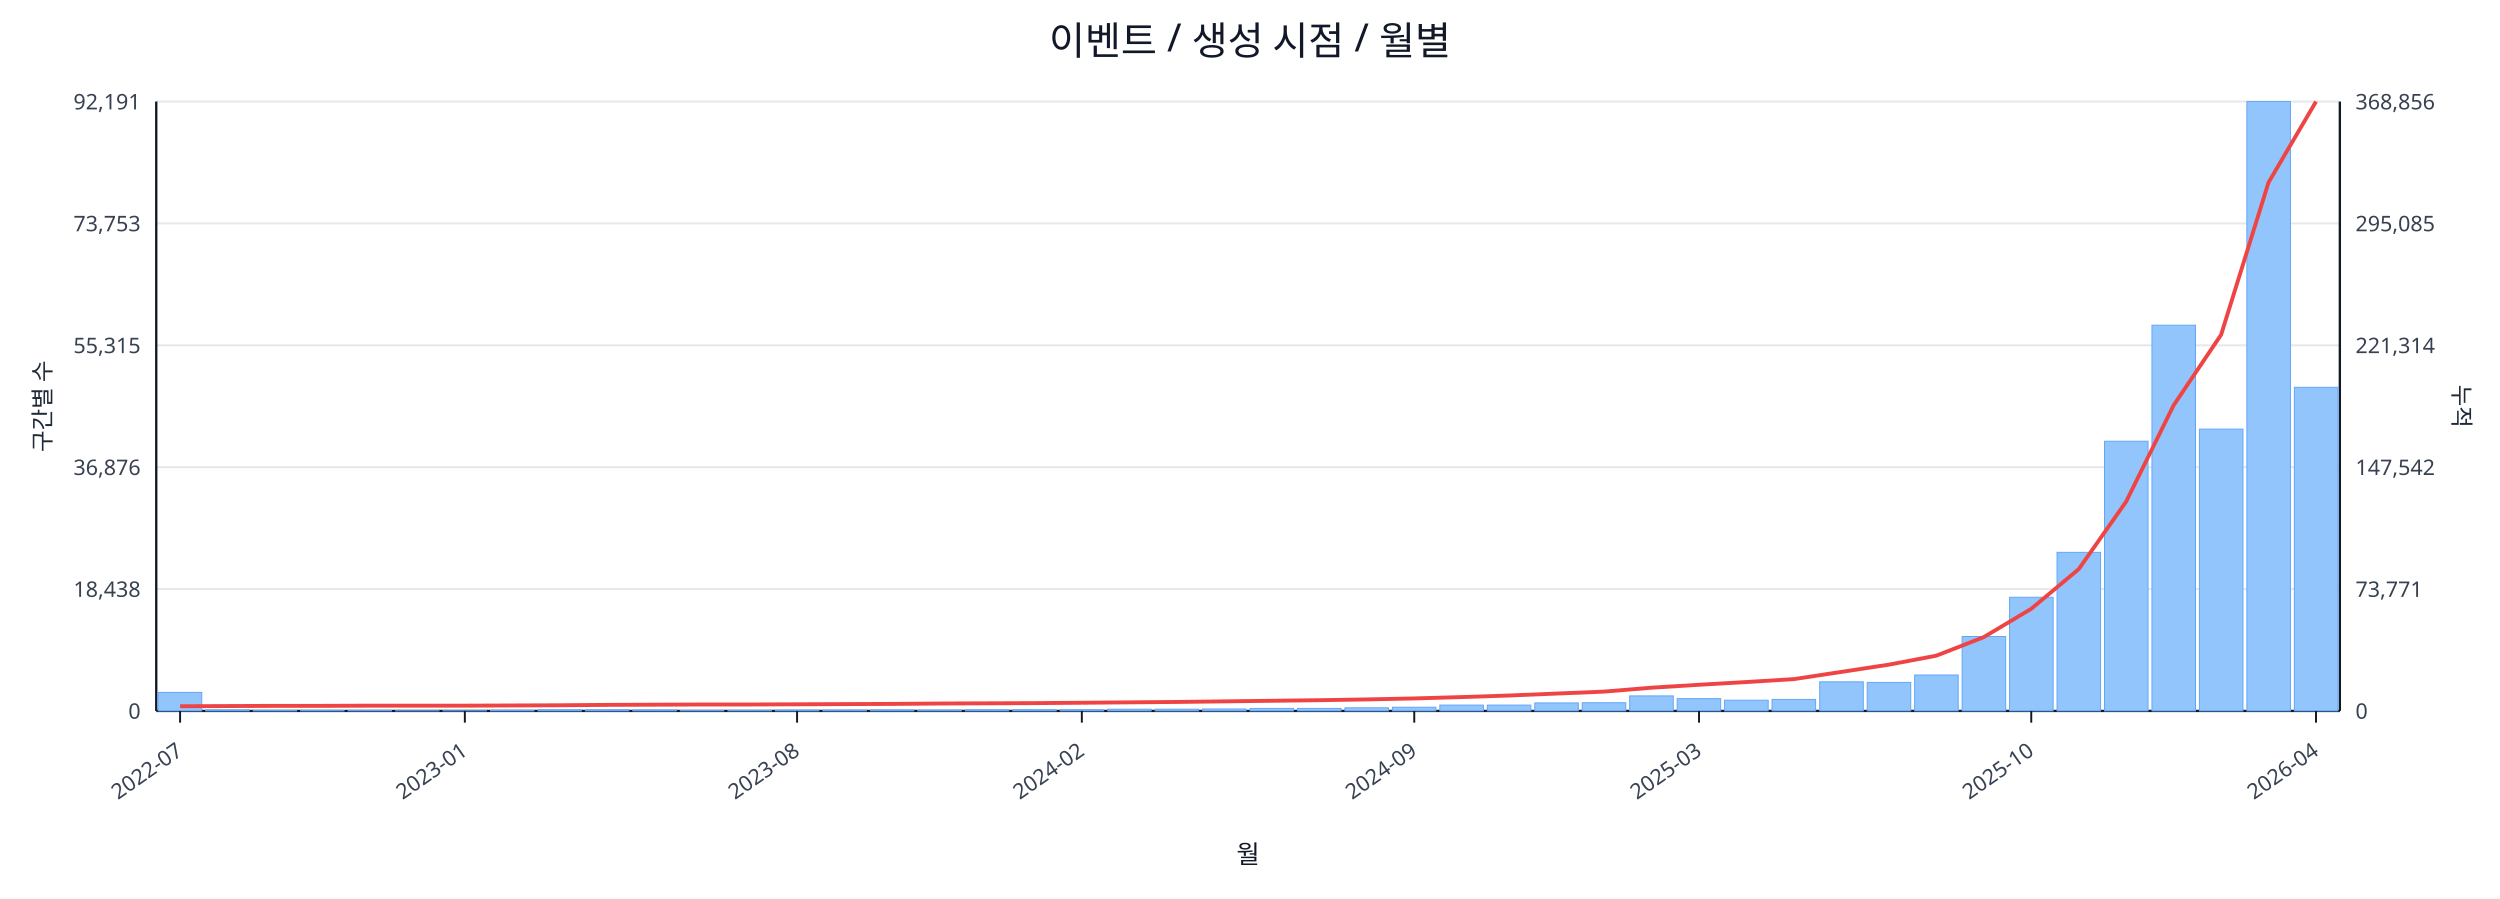
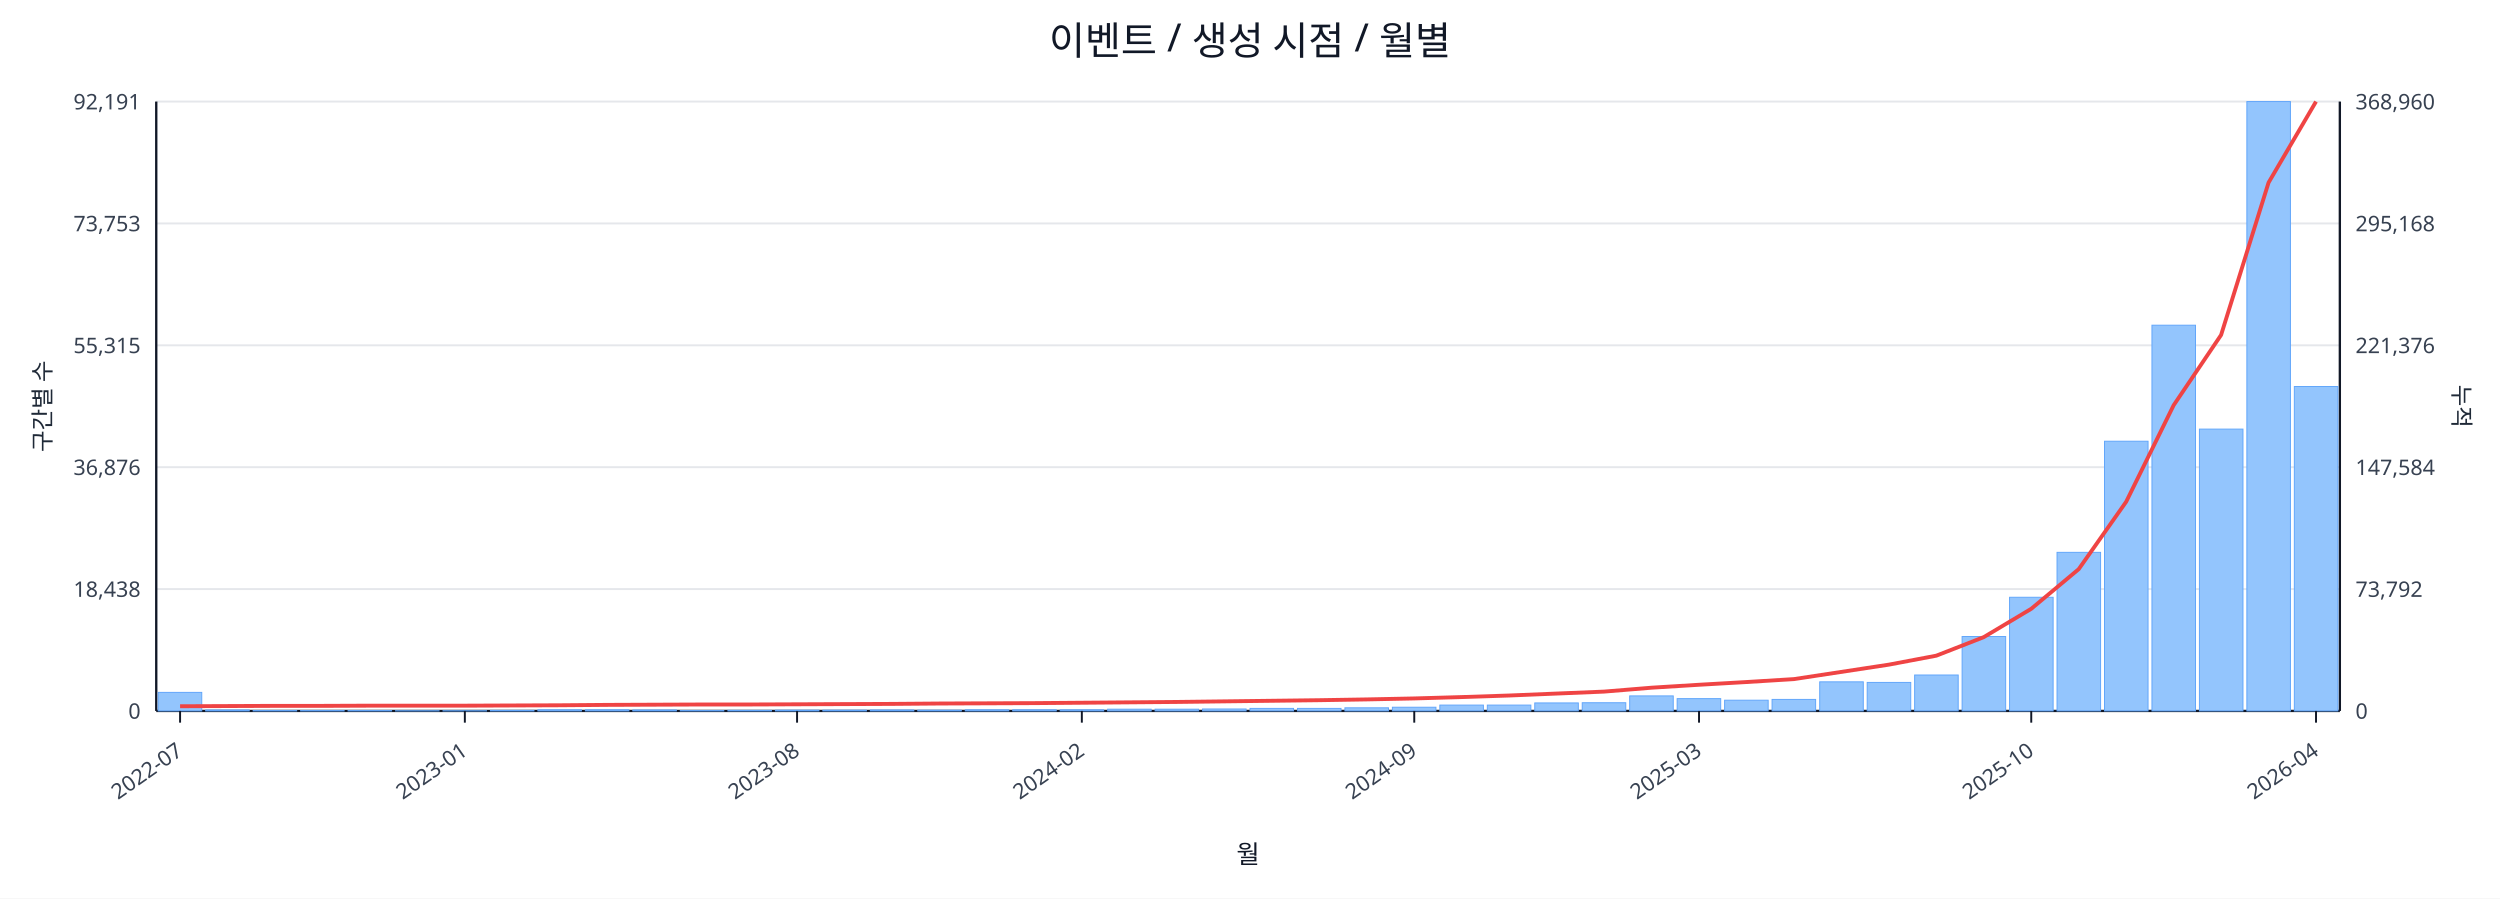
<svg xmlns="http://www.w3.org/2000/svg" width="1280" height="460" viewBox="0 0 1280 460">
  <rect x="0" y="0" width="100%" height="100%" fill="#ffffff" />
  <text x="640.0" y="28" font-size="20" text-anchor="middle" font-family="sans-serif" fill="#111827">이벤트 / 생성 시점 / 월별</text>
  <line x1="80.0" y1="52.0" x2="1198.0" y2="52.0" stroke="#e5e7eb" stroke-width="1" />
  <text x="72.0" y="56.0" font-size="11" text-anchor="end" font-family="sans-serif" fill="#374151">92,191</text>
-   <text x="1206.0" y="56.0" font-size="11" text-anchor="start" font-family="sans-serif" fill="#374151">368,856</text>
+   <text x="1206.0" y="56.0" font-size="11" text-anchor="start" font-family="sans-serif" fill="#374151">368,960</text>
  <line x1="80.0" y1="114.4" x2="1198.0" y2="114.4" stroke="#e5e7eb" stroke-width="1" />
  <text x="72.0" y="118.4" font-size="11" text-anchor="end" font-family="sans-serif" fill="#374151">73,753</text>
-   <text x="1206.0" y="118.4" font-size="11" text-anchor="start" font-family="sans-serif" fill="#374151">295,085</text>
+   <text x="1206.0" y="118.4" font-size="11" text-anchor="start" font-family="sans-serif" fill="#374151">295,168</text>
  <line x1="80.0" y1="176.8" x2="1198.0" y2="176.8" stroke="#e5e7eb" stroke-width="1" />
  <text x="72.0" y="180.8" font-size="11" text-anchor="end" font-family="sans-serif" fill="#374151">55,315</text>
-   <text x="1206.0" y="180.8" font-size="11" text-anchor="start" font-family="sans-serif" fill="#374151">221,314</text>
+   <text x="1206.0" y="180.8" font-size="11" text-anchor="start" font-family="sans-serif" fill="#374151">221,376</text>
  <line x1="80.0" y1="239.2" x2="1198.0" y2="239.2" stroke="#e5e7eb" stroke-width="1" />
  <text x="72.0" y="243.2" font-size="11" text-anchor="end" font-family="sans-serif" fill="#374151">36,876</text>
-   <text x="1206.0" y="243.2" font-size="11" text-anchor="start" font-family="sans-serif" fill="#374151">147,542</text>
+   <text x="1206.0" y="243.2" font-size="11" text-anchor="start" font-family="sans-serif" fill="#374151">147,584</text>
  <line x1="80.0" y1="301.6" x2="1198.0" y2="301.6" stroke="#e5e7eb" stroke-width="1" />
  <text x="72.0" y="305.6" font-size="11" text-anchor="end" font-family="sans-serif" fill="#374151">18,438</text>
-   <text x="1206.0" y="305.6" font-size="11" text-anchor="start" font-family="sans-serif" fill="#374151">73,771</text>
+   <text x="1206.0" y="305.6" font-size="11" text-anchor="start" font-family="sans-serif" fill="#374151">73,792</text>
  <line x1="80.0" y1="364.0" x2="1198.0" y2="364.0" stroke="#e5e7eb" stroke-width="1" />
  <text x="72.0" y="368.0" font-size="11" text-anchor="end" font-family="sans-serif" fill="#374151">0</text>
  <text x="1206.0" y="368.0" font-size="11" text-anchor="start" font-family="sans-serif" fill="#374151">0</text>
  <line x1="80.0" y1="364.0" x2="1198.0" y2="364.0" stroke="#111827" stroke-width="1.2" />
  <line x1="80.0" y1="52.0" x2="80.0" y2="364.0" stroke="#111827" stroke-width="1.2" />
  <line x1="1198.0" y1="52.0" x2="1198.0" y2="364.0" stroke="#111827" stroke-width="1.2" />
  <rect x="81.0" y="354.5" width="22.3" height="9.5" fill="#93c5fd" stroke="#60a5fa" stroke-width="0.5" />
  <rect x="105.3" y="363.5" width="22.3" height="0.5" fill="#93c5fd" stroke="#60a5fa" stroke-width="0.5" />
  <rect x="129.6" y="363.8" width="22.3" height="0.2" fill="#93c5fd" stroke="#60a5fa" stroke-width="0.5" />
  <rect x="153.9" y="363.8" width="22.3" height="0.2" fill="#93c5fd" stroke="#60a5fa" stroke-width="0.5" />
  <rect x="178.2" y="363.8" width="22.3" height="0.2" fill="#93c5fd" stroke="#60a5fa" stroke-width="0.5" />
  <rect x="202.5" y="363.9" width="22.3" height="0.1" fill="#93c5fd" stroke="#60a5fa" stroke-width="0.5" />
  <rect x="226.8" y="363.9" width="22.3" height="0.1" fill="#93c5fd" stroke="#60a5fa" stroke-width="0.5" />
  <rect x="251.1" y="363.7" width="22.3" height="0.3" fill="#93c5fd" stroke="#60a5fa" stroke-width="0.5" />
  <rect x="275.4" y="363.4" width="22.3" height="0.6" fill="#93c5fd" stroke="#60a5fa" stroke-width="0.5" />
  <rect x="299.7" y="363.4" width="22.3" height="0.6" fill="#93c5fd" stroke="#60a5fa" stroke-width="0.5" />
  <rect x="324.0" y="363.5" width="22.3" height="0.5" fill="#93c5fd" stroke="#60a5fa" stroke-width="0.5" />
  <rect x="348.3" y="363.8" width="22.3" height="0.2" fill="#93c5fd" stroke="#60a5fa" stroke-width="0.5" />
  <rect x="372.7" y="363.7" width="22.3" height="0.3" fill="#93c5fd" stroke="#60a5fa" stroke-width="0.5" />
  <rect x="397.0" y="363.6" width="22.3" height="0.4" fill="#93c5fd" stroke="#60a5fa" stroke-width="0.5" />
  <rect x="421.3" y="363.6" width="22.3" height="0.4" fill="#93c5fd" stroke="#60a5fa" stroke-width="0.5" />
  <rect x="445.6" y="363.5" width="22.3" height="0.5" fill="#93c5fd" stroke="#60a5fa" stroke-width="0.5" />
  <rect x="469.9" y="363.6" width="22.3" height="0.4" fill="#93c5fd" stroke="#60a5fa" stroke-width="0.5" />
  <rect x="494.2" y="363.4" width="22.3" height="0.6" fill="#93c5fd" stroke="#60a5fa" stroke-width="0.5" />
  <rect x="518.5" y="363.4" width="22.3" height="0.6" fill="#93c5fd" stroke="#60a5fa" stroke-width="0.5" />
  <rect x="542.8" y="363.4" width="22.3" height="0.6" fill="#93c5fd" stroke="#60a5fa" stroke-width="0.5" />
  <rect x="567.1" y="363.1" width="22.3" height="0.9" fill="#93c5fd" stroke="#60a5fa" stroke-width="0.5" />
  <rect x="591.4" y="363.1" width="22.3" height="0.9" fill="#93c5fd" stroke="#60a5fa" stroke-width="0.5" />
  <rect x="615.7" y="363.0" width="22.3" height="1.0" fill="#93c5fd" stroke="#60a5fa" stroke-width="0.5" />
  <rect x="640.0" y="362.7" width="22.3" height="1.3" fill="#93c5fd" stroke="#60a5fa" stroke-width="0.5" />
  <rect x="664.3" y="362.7" width="22.3" height="1.3" fill="#93c5fd" stroke="#60a5fa" stroke-width="0.5" />
  <rect x="688.6" y="362.4" width="22.3" height="1.6" fill="#93c5fd" stroke="#60a5fa" stroke-width="0.5" />
  <rect x="712.9" y="362.1" width="22.3" height="1.9" fill="#93c5fd" stroke="#60a5fa" stroke-width="0.5" />
  <rect x="737.2" y="361.0" width="22.3" height="3.0" fill="#93c5fd" stroke="#60a5fa" stroke-width="0.5" />
  <rect x="761.5" y="361.0" width="22.3" height="3.0" fill="#93c5fd" stroke="#60a5fa" stroke-width="0.5" />
  <rect x="785.8" y="359.9" width="22.3" height="4.1" fill="#93c5fd" stroke="#60a5fa" stroke-width="0.5" />
  <rect x="810.1" y="359.8" width="22.3" height="4.2" fill="#93c5fd" stroke="#60a5fa" stroke-width="0.5" />
  <rect x="834.4" y="356.3" width="22.3" height="7.7" fill="#93c5fd" stroke="#60a5fa" stroke-width="0.5" />
  <rect x="858.7" y="357.7" width="22.3" height="6.3" fill="#93c5fd" stroke="#60a5fa" stroke-width="0.5" />
  <rect x="883.0" y="358.5" width="22.3" height="5.5" fill="#93c5fd" stroke="#60a5fa" stroke-width="0.5" />
  <rect x="907.3" y="358.1" width="22.3" height="5.9" fill="#93c5fd" stroke="#60a5fa" stroke-width="0.5" />
  <rect x="931.7" y="349.1" width="22.3" height="14.9" fill="#93c5fd" stroke="#60a5fa" stroke-width="0.5" />
  <rect x="956.0" y="349.4" width="22.3" height="14.6" fill="#93c5fd" stroke="#60a5fa" stroke-width="0.5" />
  <rect x="980.3" y="345.6" width="22.3" height="18.4" fill="#93c5fd" stroke="#60a5fa" stroke-width="0.5" />
  <rect x="1004.6" y="325.9" width="22.3" height="38.1" fill="#93c5fd" stroke="#60a5fa" stroke-width="0.5" />
  <rect x="1028.9" y="305.8" width="22.3" height="58.2" fill="#93c5fd" stroke="#60a5fa" stroke-width="0.5" />
  <rect x="1053.2" y="282.8" width="22.3" height="81.2" fill="#93c5fd" stroke="#60a5fa" stroke-width="0.5" />
  <rect x="1077.5" y="225.9" width="22.3" height="138.1" fill="#93c5fd" stroke="#60a5fa" stroke-width="0.5" />
  <rect x="1101.8" y="166.5" width="22.3" height="197.5" fill="#93c5fd" stroke="#60a5fa" stroke-width="0.5" />
  <rect x="1126.1" y="219.7" width="22.3" height="144.3" fill="#93c5fd" stroke="#60a5fa" stroke-width="0.5" />
  <rect x="1150.4" y="52.0" width="22.3" height="312.0" fill="#93c5fd" stroke="#60a5fa" stroke-width="0.5" />
-   <rect x="1174.7" y="198.3" width="22.3" height="165.7" fill="#93c5fd" stroke="#60a5fa" stroke-width="0.5" />
-   <polyline fill="none" stroke="#ef4444" stroke-width="2" points="92.2,361.6 116.5,361.5 140.8,361.4 165.1,361.4 189.4,361.3 213.7,361.3 238.0,361.3 262.3,361.2 286.6,361.1 310.9,360.9 335.2,360.8 359.5,360.7 383.8,360.7 408.1,360.6 432.4,360.5 456.7,360.4 481.0,360.2 505.3,360.1 529.6,360.0 553.9,359.8 578.2,359.6 602.5,359.4 626.8,359.1 651.2,358.8 675.5,358.5 699.8,358.1 724.1,357.6 748.4,356.9 772.7,356.1 797.0,355.1 821.3,354.1 845.6,352.1 869.9,350.6 894.2,349.2 918.5,347.7 942.8,344.0 967.1,340.3 991.4,335.7 1015.7,326.2 1040.0,311.7 1064.3,291.4 1088.6,256.8 1112.9,207.5 1137.2,171.4 1161.5,93.4 1185.8,52.0" />
+   <rect x="1174.7" y="197.9" width="22.3" height="166.1" fill="#93c5fd" stroke="#60a5fa" stroke-width="0.5" />
+   <polyline fill="none" stroke="#ef4444" stroke-width="2" points="92.2,361.6 116.5,361.5 140.8,361.4 165.1,361.4 189.4,361.3 213.7,361.3 238.0,361.3 262.3,361.2 286.6,361.1 310.9,360.9 335.2,360.8 359.5,360.7 383.8,360.7 408.1,360.6 432.4,360.5 456.7,360.4 481.0,360.2 505.3,360.1 529.6,360.0 553.9,359.8 578.2,359.6 602.5,359.4 626.8,359.1 651.2,358.8 675.5,358.5 699.8,358.1 724.1,357.6 748.4,356.9 772.7,356.1 797.0,355.1 821.3,354.1 845.6,352.1 869.9,350.6 894.2,349.2 918.5,347.7 942.8,344.0 967.1,340.3 991.4,335.7 1015.7,326.2 1040.0,311.7 1064.3,291.4 1088.6,256.9 1112.9,207.5 1137.2,171.5 1161.5,93.5 1185.8,52.0" />
  <line x1="92.2" y1="364.0" x2="92.2" y2="370.0" stroke="#111827" stroke-width="1" />
  <text x="94.2" y="386.0" font-size="11" text-anchor="end" transform="rotate(-35 94.2 386.0)" font-family="sans-serif" fill="#374151">2022-07</text>
  <line x1="238.0" y1="364.0" x2="238.0" y2="370.0" stroke="#111827" stroke-width="1" />
  <text x="240.0" y="386.0" font-size="11" text-anchor="end" transform="rotate(-35 240.0 386.0)" font-family="sans-serif" fill="#374151">2023-01</text>
  <line x1="408.1" y1="364.0" x2="408.1" y2="370.0" stroke="#111827" stroke-width="1" />
  <text x="410.1" y="386.0" font-size="11" text-anchor="end" transform="rotate(-35 410.1 386.0)" font-family="sans-serif" fill="#374151">2023-08</text>
  <line x1="553.9" y1="364.0" x2="553.9" y2="370.0" stroke="#111827" stroke-width="1" />
  <text x="555.9" y="386.0" font-size="11" text-anchor="end" transform="rotate(-35 555.9 386.0)" font-family="sans-serif" fill="#374151">2024-02</text>
  <line x1="724.1" y1="364.0" x2="724.1" y2="370.0" stroke="#111827" stroke-width="1" />
  <text x="726.1" y="386.0" font-size="11" text-anchor="end" transform="rotate(-35 726.1 386.0)" font-family="sans-serif" fill="#374151">2024-09</text>
  <line x1="869.9" y1="364.0" x2="869.9" y2="370.0" stroke="#111827" stroke-width="1" />
  <text x="871.9" y="386.0" font-size="11" text-anchor="end" transform="rotate(-35 871.9 386.0)" font-family="sans-serif" fill="#374151">2025-03</text>
  <line x1="1040.0" y1="364.0" x2="1040.0" y2="370.0" stroke="#111827" stroke-width="1" />
  <text x="1042.0" y="386.0" font-size="11" text-anchor="end" transform="rotate(-35 1042.0 386.0)" font-family="sans-serif" fill="#374151">2025-10</text>
  <line x1="1185.8" y1="364.0" x2="1185.8" y2="370.0" stroke="#111827" stroke-width="1" />
  <text x="1187.8" y="386.0" font-size="11" text-anchor="end" transform="rotate(-35 1187.8 386.0)" font-family="sans-serif" fill="#374151">2026-04</text>
  <text x="26" y="208.0" font-size="12" transform="rotate(-90 26 208.0)" text-anchor="middle" font-family="sans-serif" fill="#1f2937">구간별 수</text>
  <text x="1256.0" y="208.0" font-size="12" transform="rotate(90 1256.0 208.0)" text-anchor="middle" font-family="sans-serif" fill="#1f2937">누적</text>
  <text x="639.0" y="442.0" font-size="13" text-anchor="middle" font-family="sans-serif" fill="#111827">월</text>
</svg>
